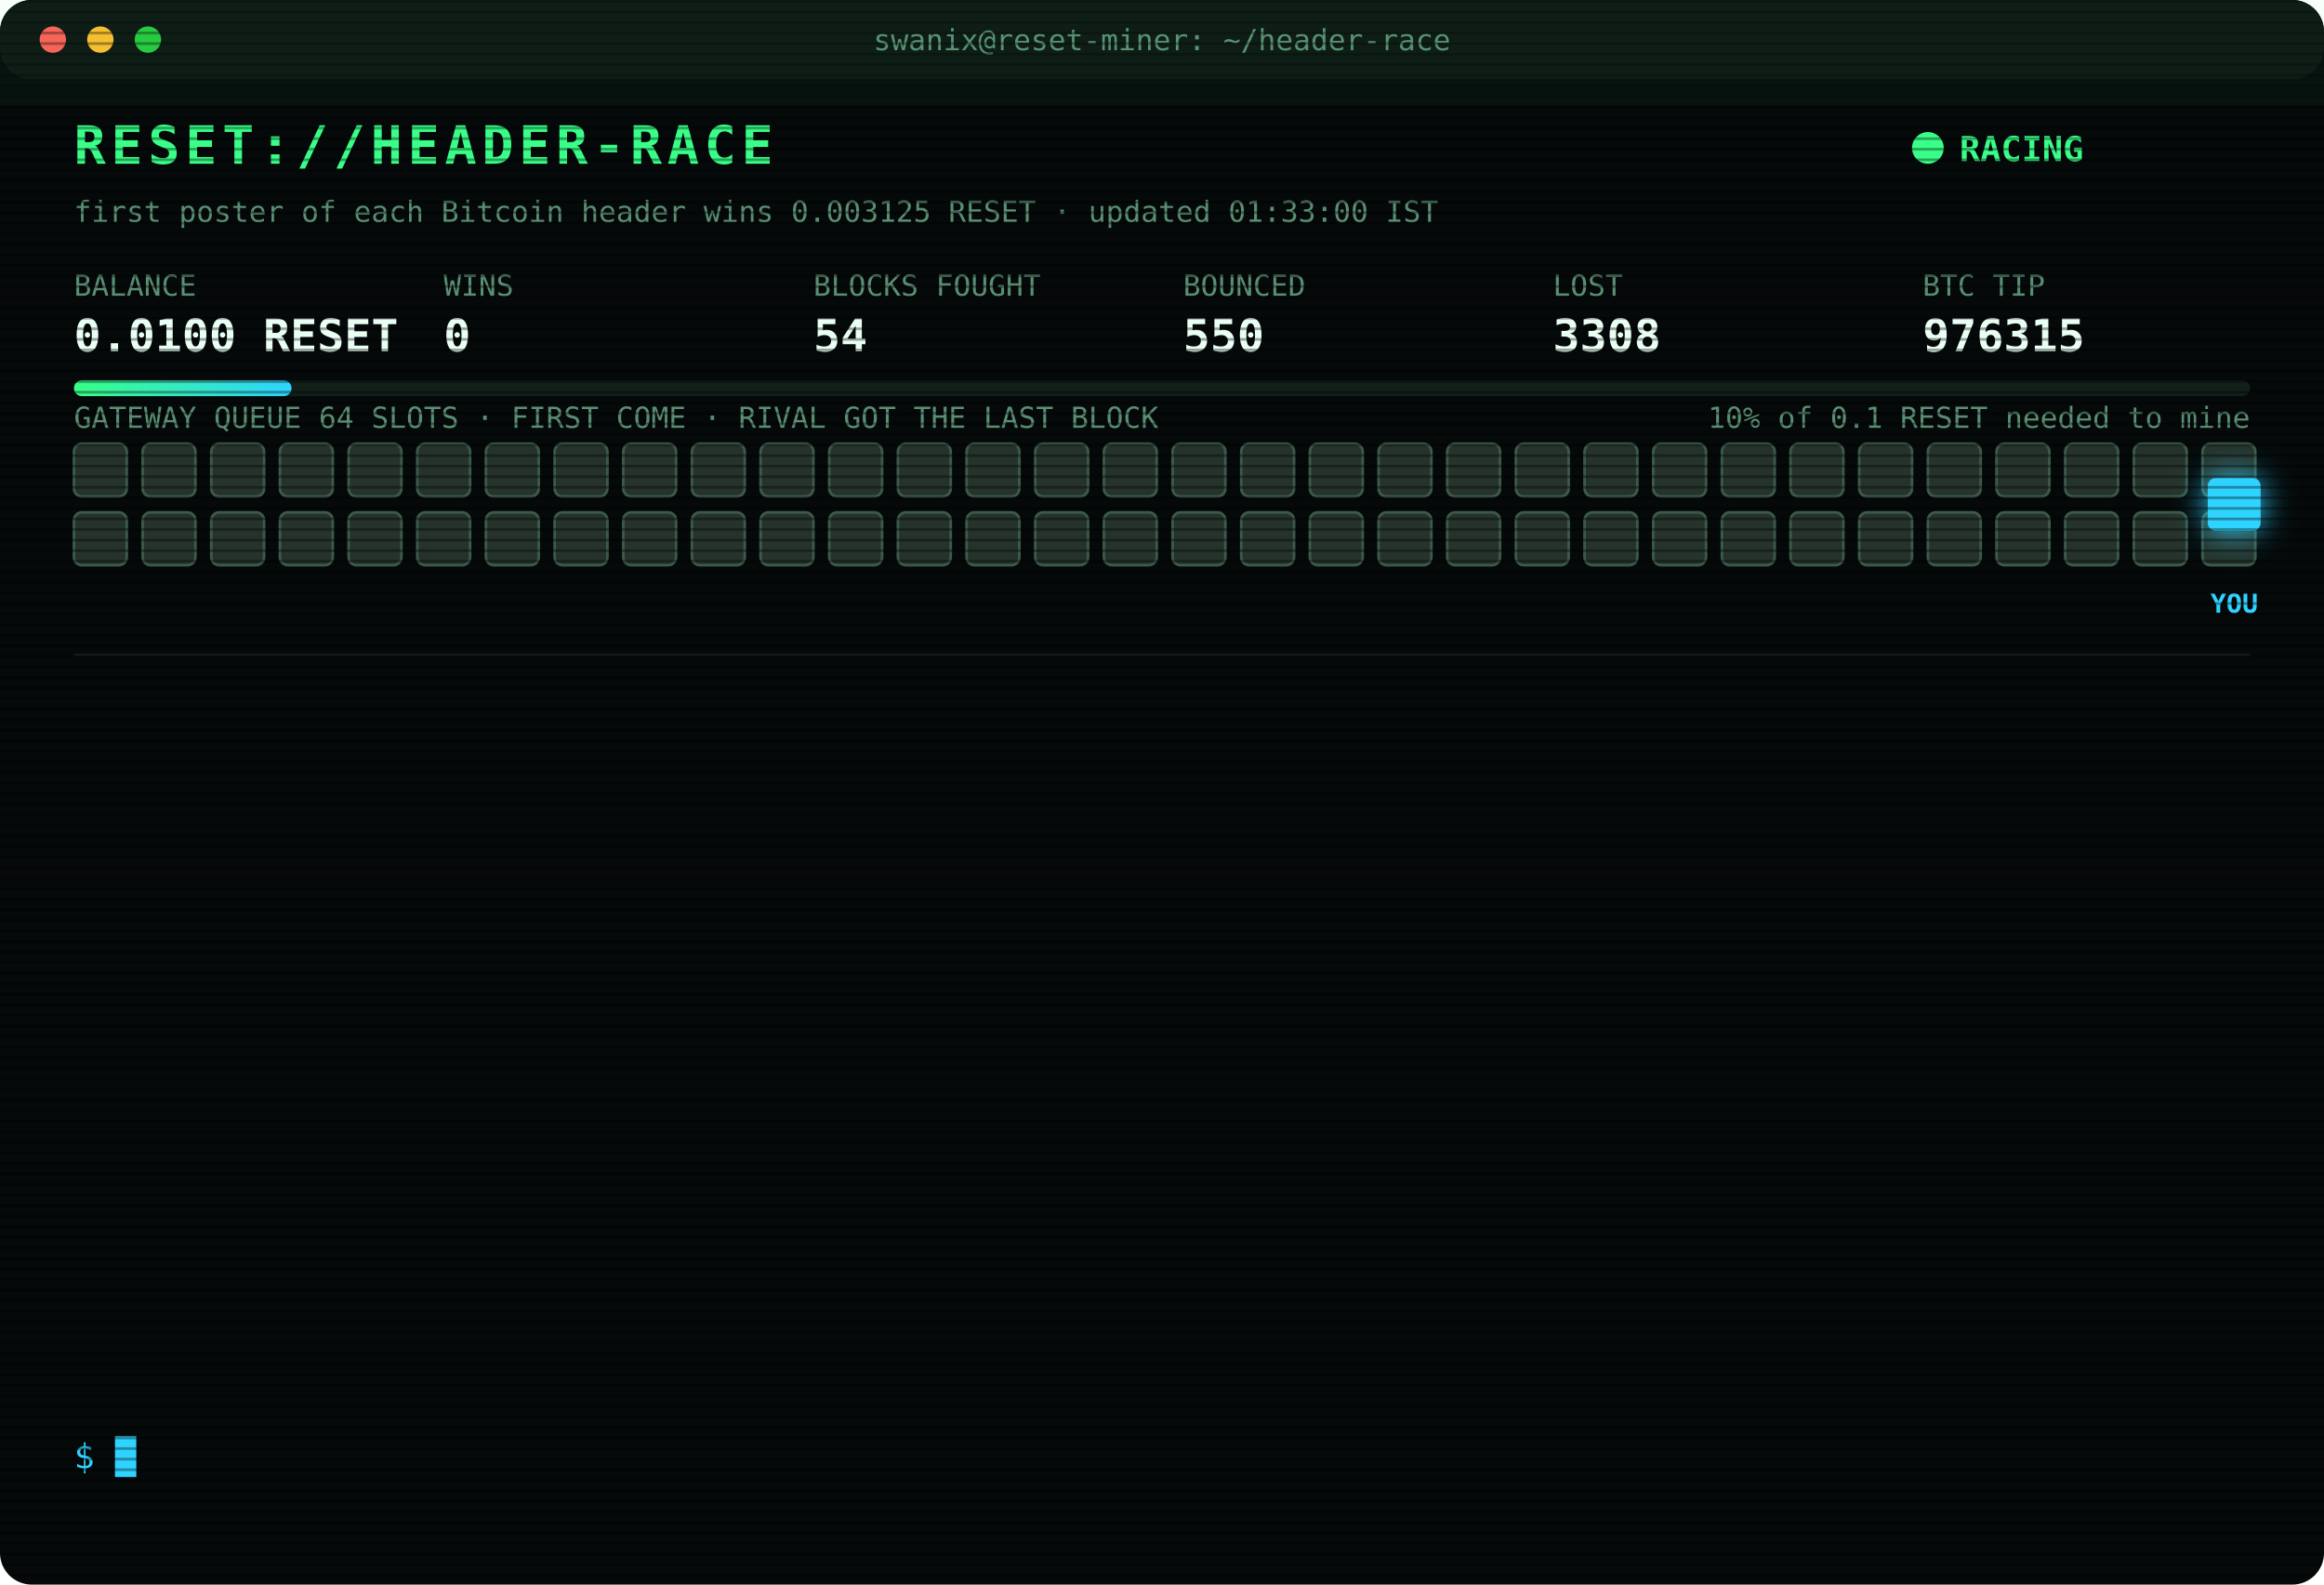
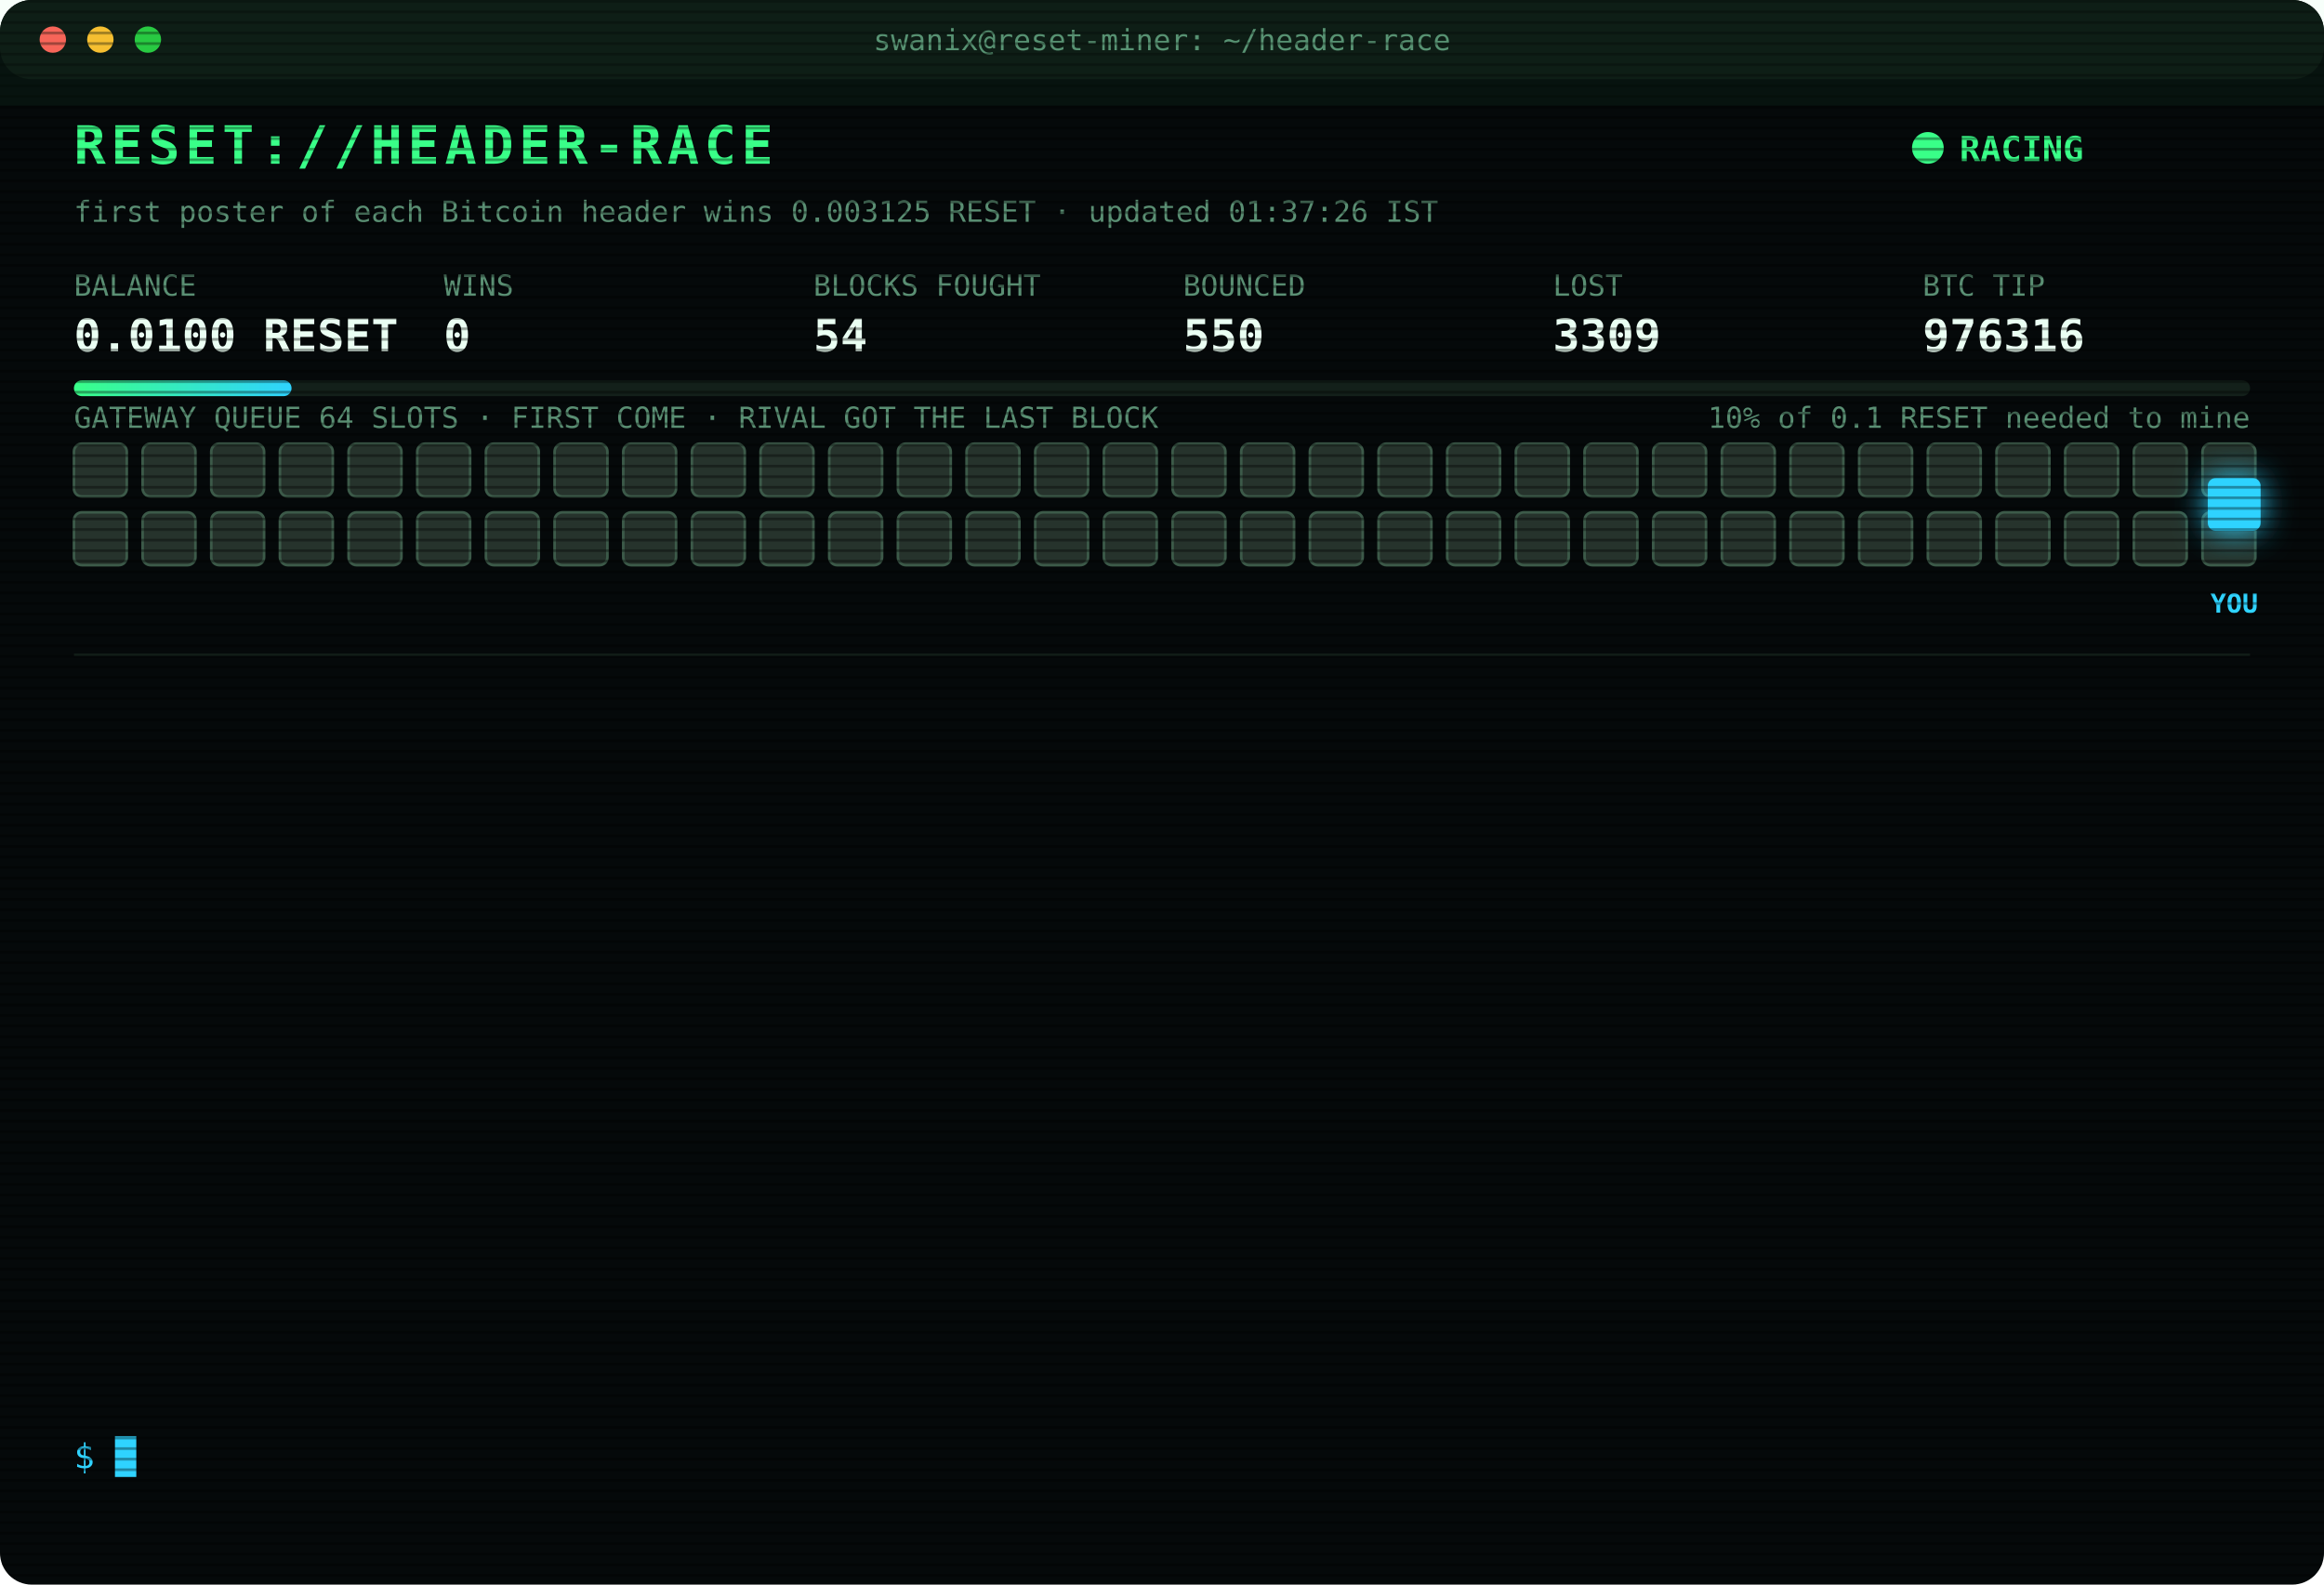
<svg xmlns="http://www.w3.org/2000/svg" width="880" height="600" viewBox="0 0 880 600" font-family="ui-monospace,SFMono-Regular,Menlo,Consolas,monospace">
  <style>
text{font-size:13px;fill:#7CFFB2}
.title{font-size:20px;font-weight:700;fill:#39FF88;letter-spacing:2px;animation:glitch 3s infinite steps(1)}
.sub{fill:#2fd3ff}.k{fill:#5a8f73;font-size:11px}.v{font-size:17px;font-weight:700;fill:#eafff3}
.ts{fill:#3f6b56}.boot{fill:#2fd3ff}.dim{fill:#5a8f73}.bad{fill:#ff4d6d}.warn{fill:#ffd23f}.mag{fill:#ff5cf0}.win{fill:#39FF88;font-weight:700}
.tag{font-size:10px;fill:#2fd3ff;font-weight:700}
.rival{fill:#26332c;stroke:#3c5a49;animation:jam 1.2s infinite alternate}
.idle{fill:#141c18;stroke:#22302a;animation:breathe 4s infinite}
.me{fill:#2fd3ff;filter:drop-shadow(0 0 6px #2fd3ff)}
.hover{animation:nudge 1.1s infinite ease-in-out}.bounce{animation:kick 1.4s infinite}
.ln{opacity:0;animation:in .4s forwards}
.cur{animation:blink 1s infinite steps(1)}
.scan{animation:scan 6s infinite linear}
.led{animation:blink 1.4s infinite}
@keyframes in{from{opacity:0;transform:translateX(-6px)}to{opacity:1;transform:none}}
@keyframes blink{50%{opacity:0}}
@keyframes jam{to{fill:#33463b}}
@keyframes breathe{50%{opacity:.4}}
@keyframes nudge{50%{transform:translateX(-10px)}}
@keyframes kick{0%,100%{transform:none}30%{transform:translateX(-14px)}55%{transform:translateX(10px) translateY(-6px)}}
@keyframes glitch{0%,92%{transform:none}93%{transform:translateX(2px);fill:#ff4d6d}95%{transform:translateX(-2px);fill:#2fd3ff}97%{transform:none}}
@keyframes scan{from{transform:translateY(-40px)}to{transform:translateY(600px)}}
</style>
  <defs>
    <pattern id="sl" width="4" height="4" patternUnits="userSpaceOnUse">
      <rect width="4" height="1" fill="#000" opacity=".35" />
    </pattern>
    <linearGradient id="bar">
      <stop offset="0" stop-color="#39FF88" />
      <stop offset="1" stop-color="#2fd3ff" />
    </linearGradient>
  </defs>
  <rect width="880" height="600" rx="12" fill="#05090a" />
  <rect width="880" height="30" rx="12" fill="#0d1512" />
  <circle cx="20" cy="15" r="5" fill="#ff5f57" />
  <circle cx="38" cy="15" r="5" fill="#febc2e" />
  <circle cx="56" cy="15" r="5" fill="#28c840" />
  <text x="440" y="19" text-anchor="middle" class="k">swanix@reset-miner: ~/header-race</text>
  <text x="28" y="62" class="title">RESET://HEADER-RACE</text>
  <circle class="led" cx="730" cy="56" r="6" fill="#39FF88" />
  <text x="742" y="61" class="win">RACING</text>
-   <text x="28" y="84" class="k">first poster of each Bitcoin header wins 0.003125 RESET · updated 01:33:00 IST</text>
+   <text x="28" y="84" class="k">first poster of each Bitcoin header wins 0.003125 RESET · updated 01:37:26 IST</text>
  <text x="28" y="112" class="k">BALANCE</text>
  <text x="28" y="133" class="v">0.0100 RESET</text>
  <text x="168" y="112" class="k">WINS</text>
  <text x="168" y="133" class="v">0</text>
  <text x="308" y="112" class="k">BLOCKS FOUGHT</text>
  <text x="308" y="133" class="v">54</text>
  <text x="448" y="112" class="k">BOUNCED</text>
  <text x="448" y="133" class="v">550</text>
  <text x="588" y="112" class="k">LOST</text>
-   <text x="588" y="133" class="v">3308</text>
+   <text x="588" y="133" class="v">3309</text>
  <text x="728" y="112" class="k">BTC TIP</text>
-   <text x="728" y="133" class="v">976315</text>
+   <text x="728" y="133" class="v">976316</text>
  <rect x="28" y="144" width="824" height="6" rx="3" fill="#13201a" />
  <rect x="28" y="144" width="82.4" height="6" rx="3" fill="url(#bar)" />
  <text x="852" y="162" text-anchor="end" class="k">10% of 0.1 RESET needed to mine</text>
  <text x="28" y="162" class="k">GATEWAY QUEUE 64 SLOTS · FIRST COME · RIVAL GOT THE LAST BLOCK</text>
  <rect class="rival" x="28" y="168" width="20" height="20" rx="3" style="animation-delay:0.00s" />
  <rect class="rival" x="54" y="168" width="20" height="20" rx="3" style="animation-delay:0.05s" />
  <rect class="rival" x="80" y="168" width="20" height="20" rx="3" style="animation-delay:0.10s" />
  <rect class="rival" x="106" y="168" width="20" height="20" rx="3" style="animation-delay:0.15s" />
  <rect class="rival" x="132" y="168" width="20" height="20" rx="3" style="animation-delay:0.20s" />
  <rect class="rival" x="158" y="168" width="20" height="20" rx="3" style="animation-delay:0.25s" />
  <rect class="rival" x="184" y="168" width="20" height="20" rx="3" style="animation-delay:0.30s" />
  <rect class="rival" x="210" y="168" width="20" height="20" rx="3" style="animation-delay:0.35s" />
  <rect class="rival" x="236" y="168" width="20" height="20" rx="3" style="animation-delay:0.40s" />
  <rect class="rival" x="262" y="168" width="20" height="20" rx="3" style="animation-delay:0.45s" />
  <rect class="rival" x="288" y="168" width="20" height="20" rx="3" style="animation-delay:0.50s" />
  <rect class="rival" x="314" y="168" width="20" height="20" rx="3" style="animation-delay:0.55s" />
  <rect class="rival" x="340" y="168" width="20" height="20" rx="3" style="animation-delay:0.60s" />
  <rect class="rival" x="366" y="168" width="20" height="20" rx="3" style="animation-delay:0.65s" />
  <rect class="rival" x="392" y="168" width="20" height="20" rx="3" style="animation-delay:0.70s" />
  <rect class="rival" x="418" y="168" width="20" height="20" rx="3" style="animation-delay:0.75s" />
  <rect class="rival" x="444" y="168" width="20" height="20" rx="3" style="animation-delay:0.80s" />
  <rect class="rival" x="470" y="168" width="20" height="20" rx="3" style="animation-delay:0.85s" />
  <rect class="rival" x="496" y="168" width="20" height="20" rx="3" style="animation-delay:0.90s" />
  <rect class="rival" x="522" y="168" width="20" height="20" rx="3" style="animation-delay:0.95s" />
  <rect class="rival" x="548" y="168" width="20" height="20" rx="3" style="animation-delay:1.00s" />
  <rect class="rival" x="574" y="168" width="20" height="20" rx="3" style="animation-delay:1.05s" />
  <rect class="rival" x="600" y="168" width="20" height="20" rx="3" style="animation-delay:1.10s" />
  <rect class="rival" x="626" y="168" width="20" height="20" rx="3" style="animation-delay:1.15s" />
  <rect class="rival" x="652" y="168" width="20" height="20" rx="3" style="animation-delay:1.20s" />
  <rect class="rival" x="678" y="168" width="20" height="20" rx="3" style="animation-delay:1.25s" />
  <rect class="rival" x="704" y="168" width="20" height="20" rx="3" style="animation-delay:1.30s" />
  <rect class="rival" x="730" y="168" width="20" height="20" rx="3" style="animation-delay:1.35s" />
  <rect class="rival" x="756" y="168" width="20" height="20" rx="3" style="animation-delay:1.40s" />
  <rect class="rival" x="782" y="168" width="20" height="20" rx="3" style="animation-delay:1.45s" />
  <rect class="rival" x="808" y="168" width="20" height="20" rx="3" style="animation-delay:1.50s" />
  <rect class="rival" x="834" y="168" width="20" height="20" rx="3" style="animation-delay:1.55s" />
  <rect class="rival" x="28" y="194" width="20" height="20" rx="3" style="animation-delay:1.60s" />
  <rect class="rival" x="54" y="194" width="20" height="20" rx="3" style="animation-delay:1.65s" />
  <rect class="rival" x="80" y="194" width="20" height="20" rx="3" style="animation-delay:1.70s" />
  <rect class="rival" x="106" y="194" width="20" height="20" rx="3" style="animation-delay:1.75s" />
  <rect class="rival" x="132" y="194" width="20" height="20" rx="3" style="animation-delay:1.80s" />
  <rect class="rival" x="158" y="194" width="20" height="20" rx="3" style="animation-delay:1.85s" />
  <rect class="rival" x="184" y="194" width="20" height="20" rx="3" style="animation-delay:1.90s" />
  <rect class="rival" x="210" y="194" width="20" height="20" rx="3" style="animation-delay:1.95s" />
  <rect class="rival" x="236" y="194" width="20" height="20" rx="3" style="animation-delay:2.00s" />
  <rect class="rival" x="262" y="194" width="20" height="20" rx="3" style="animation-delay:2.05s" />
  <rect class="rival" x="288" y="194" width="20" height="20" rx="3" style="animation-delay:2.10s" />
  <rect class="rival" x="314" y="194" width="20" height="20" rx="3" style="animation-delay:2.15s" />
  <rect class="rival" x="340" y="194" width="20" height="20" rx="3" style="animation-delay:2.20s" />
  <rect class="rival" x="366" y="194" width="20" height="20" rx="3" style="animation-delay:2.25s" />
  <rect class="rival" x="392" y="194" width="20" height="20" rx="3" style="animation-delay:2.30s" />
  <rect class="rival" x="418" y="194" width="20" height="20" rx="3" style="animation-delay:2.35s" />
  <rect class="rival" x="444" y="194" width="20" height="20" rx="3" style="animation-delay:2.40s" />
  <rect class="rival" x="470" y="194" width="20" height="20" rx="3" style="animation-delay:2.45s" />
  <rect class="rival" x="496" y="194" width="20" height="20" rx="3" style="animation-delay:2.50s" />
  <rect class="rival" x="522" y="194" width="20" height="20" rx="3" style="animation-delay:2.55s" />
  <rect class="rival" x="548" y="194" width="20" height="20" rx="3" style="animation-delay:2.60s" />
  <rect class="rival" x="574" y="194" width="20" height="20" rx="3" style="animation-delay:2.65s" />
  <rect class="rival" x="600" y="194" width="20" height="20" rx="3" style="animation-delay:2.70s" />
  <rect class="rival" x="626" y="194" width="20" height="20" rx="3" style="animation-delay:2.75s" />
  <rect class="rival" x="652" y="194" width="20" height="20" rx="3" style="animation-delay:2.80s" />
  <rect class="rival" x="678" y="194" width="20" height="20" rx="3" style="animation-delay:2.85s" />
  <rect class="rival" x="704" y="194" width="20" height="20" rx="3" style="animation-delay:2.90s" />
  <rect class="rival" x="730" y="194" width="20" height="20" rx="3" style="animation-delay:2.95s" />
  <rect class="rival" x="756" y="194" width="20" height="20" rx="3" style="animation-delay:3.00s" />
  <rect class="rival" x="782" y="194" width="20" height="20" rx="3" style="animation-delay:3.05s" />
  <rect class="rival" x="808" y="194" width="20" height="20" rx="3" style="animation-delay:3.10s" />
  <rect class="rival" x="834" y="194" width="20" height="20" rx="3" style="animation-delay:3.15s" />
  <g class="hover">
    <rect class="me" x="836" y="181" width="20" height="20" rx="3" />
    <text class="tag" x="846" y="232" text-anchor="middle">YOU</text>
  </g>
  <line x1="28" x2="852" y1="248" y2="248" stroke="#13201a" />
  <g class="ln" style="animation-delay:0.40s">
-     <text x="28" y="270" class="ts">22:16:30</text>
-     <text x="104" y="270" class="bad">[LOST] #976304 taken by a rival miner</text>
+     <text x="28" y="270" class="ts">22:30:16</text>
+     <text x="104" y="270" class="bad">[LOST] #976305 taken by a rival miner</text>
  </g>
  <g class="ln" style="animation-delay:0.65s">
-     <text x="28" y="292" class="ts">22:30:16</text>
-     <text x="104" y="292" class="bad">[LOST] #976305 taken by a rival miner</text>
+     <text x="28" y="292" class="ts">22:41:06</text>
+     <text x="104" y="292" class="bad">[LOST] #976306 taken by a rival miner</text>
  </g>
  <g class="ln" style="animation-delay:0.90s">
-     <text x="28" y="314" class="ts">22:41:06</text>
-     <text x="104" y="314" class="bad">[LOST] #976306 taken by a rival miner</text>
+     <text x="28" y="314" class="ts">23:14:08</text>
+     <text x="104" y="314" class="bad">[LOST] #976307 taken by a rival miner</text>
  </g>
  <g class="ln" style="animation-delay:1.15s">
-     <text x="28" y="336" class="ts">23:14:08</text>
-     <text x="104" y="336" class="bad">[LOST] #976307 taken by a rival miner</text>
+     <text x="28" y="336" class="ts">23:28:37</text>
+     <text x="104" y="336" class="bad">[LOST] #976308 taken by a rival miner</text>
  </g>
  <g class="ln" style="animation-delay:1.40s">
-     <text x="28" y="358" class="ts">23:28:37</text>
-     <text x="104" y="358" class="bad">[LOST] #976308 taken by a rival miner</text>
+     <text x="28" y="358" class="ts">23:31:09</text>
+     <text x="104" y="358" class="bad">[LOST] #976309 taken by a rival miner</text>
  </g>
  <g class="ln" style="animation-delay:1.65s">
-     <text x="28" y="380" class="ts">23:31:09</text>
-     <text x="104" y="380" class="bad">[LOST] #976309 taken by a rival miner</text>
+     <text x="28" y="380" class="ts">23:46:10</text>
+     <text x="104" y="380" class="bad">[LOST] #976310 taken by a rival miner</text>
  </g>
  <g class="ln" style="animation-delay:1.90s">
-     <text x="28" y="402" class="ts">23:46:10</text>
-     <text x="104" y="402" class="bad">[LOST] #976310 taken by a rival miner</text>
+     <text x="28" y="402" class="ts">00:03:41</text>
+     <text x="104" y="402" class="bad">[LOST] #976311 taken by a rival miner</text>
  </g>
  <g class="ln" style="animation-delay:2.15s">
-     <text x="28" y="424" class="ts">00:03:41</text>
-     <text x="104" y="424" class="bad">[LOST] #976311 taken by a rival miner</text>
+     <text x="28" y="424" class="ts">00:31:02</text>
+     <text x="104" y="424" class="bad">[LOST] #976312 taken by a rival miner</text>
  </g>
  <g class="ln" style="animation-delay:2.40s">
-     <text x="28" y="446" class="ts">00:31:02</text>
-     <text x="104" y="446" class="bad">[LOST] #976312 taken by a rival miner</text>
+     <text x="28" y="446" class="ts">00:42:14</text>
+     <text x="104" y="446" class="bad">[LOST] #976313 taken by a rival miner</text>
  </g>
  <g class="ln" style="animation-delay:2.65s">
-     <text x="28" y="468" class="ts">00:42:14</text>
-     <text x="104" y="468" class="bad">[LOST] #976313 taken by a rival miner</text>
+     <text x="28" y="468" class="ts">01:25:38</text>
+     <text x="104" y="468" class="dim">[STINT END] calls 767 · wins 0</text>
  </g>
  <g class="ln" style="animation-delay:2.90s">
-     <text x="28" y="490" class="ts">01:25:38</text>
-     <text x="104" y="490" class="dim">[STINT END] calls 767 · wins 0</text>
+     <text x="28" y="490" class="ts">01:30:28</text>
+     <text x="104" y="490" class="boot">[BOOT] racer v3 online · 3 feeds · stint 340m</text>
  </g>
  <g class="ln" style="animation-delay:3.15s">
-     <text x="28" y="512" class="ts">01:30:28</text>
-     <text x="104" y="512" class="boot">[BOOT] racer v3 online · 3 feeds · stint 340m</text>
+     <text x="28" y="512" class="ts">01:33:00</text>
+     <text x="104" y="512" class="bad">[LOST] #976315 taken by a rival miner</text>
  </g>
  <g class="ln" style="animation-delay:3.40s">
-     <text x="28" y="534" class="ts">01:33:00</text>
-     <text x="104" y="534" class="bad">[LOST] #976315 taken by a rival miner</text>
+     <text x="28" y="534" class="ts">01:37:26</text>
+     <text x="104" y="534" class="bad">[LOST] #976316 taken by a rival miner</text>
  </g>
  <text x="28" y="556" class="sub">$ <tspan class="cur">█</tspan>
  </text>
  <rect width="880" height="600" rx="12" fill="url(#sl)" pointer-events="none" />
  <rect class="scan" width="880" height="40" fill="#39FF88" opacity=".04" />
</svg>
